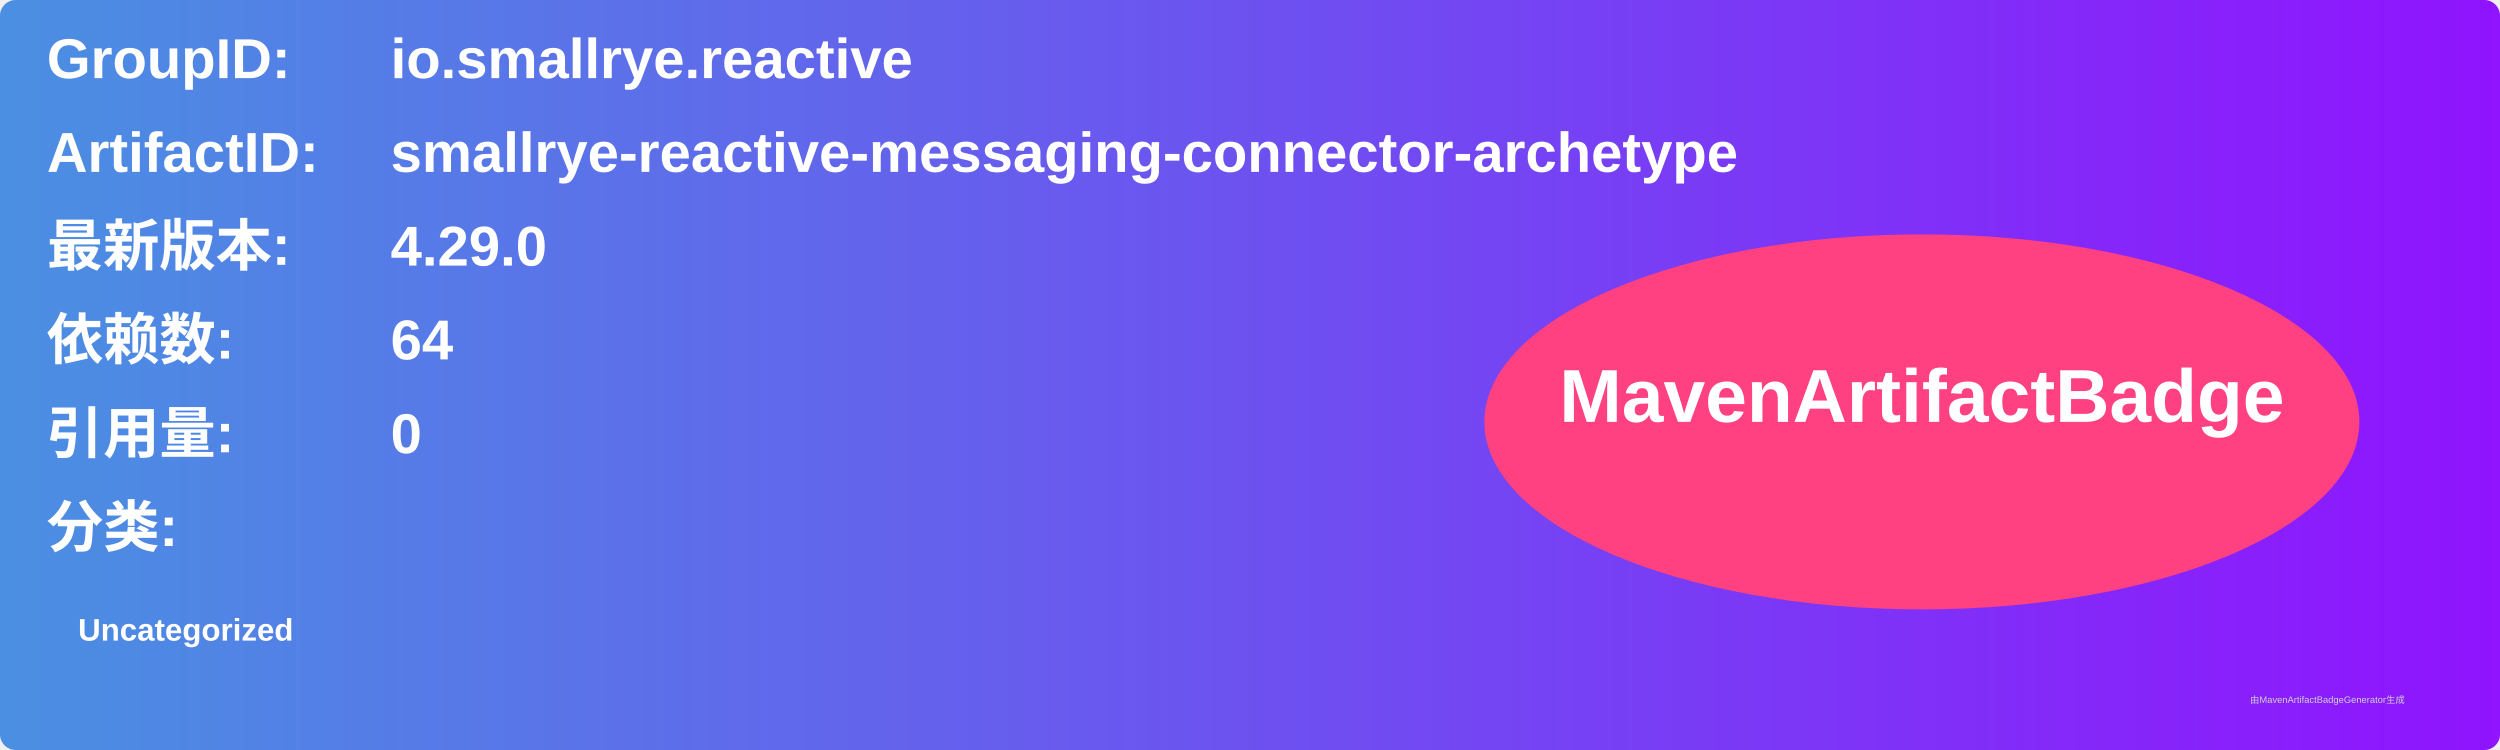
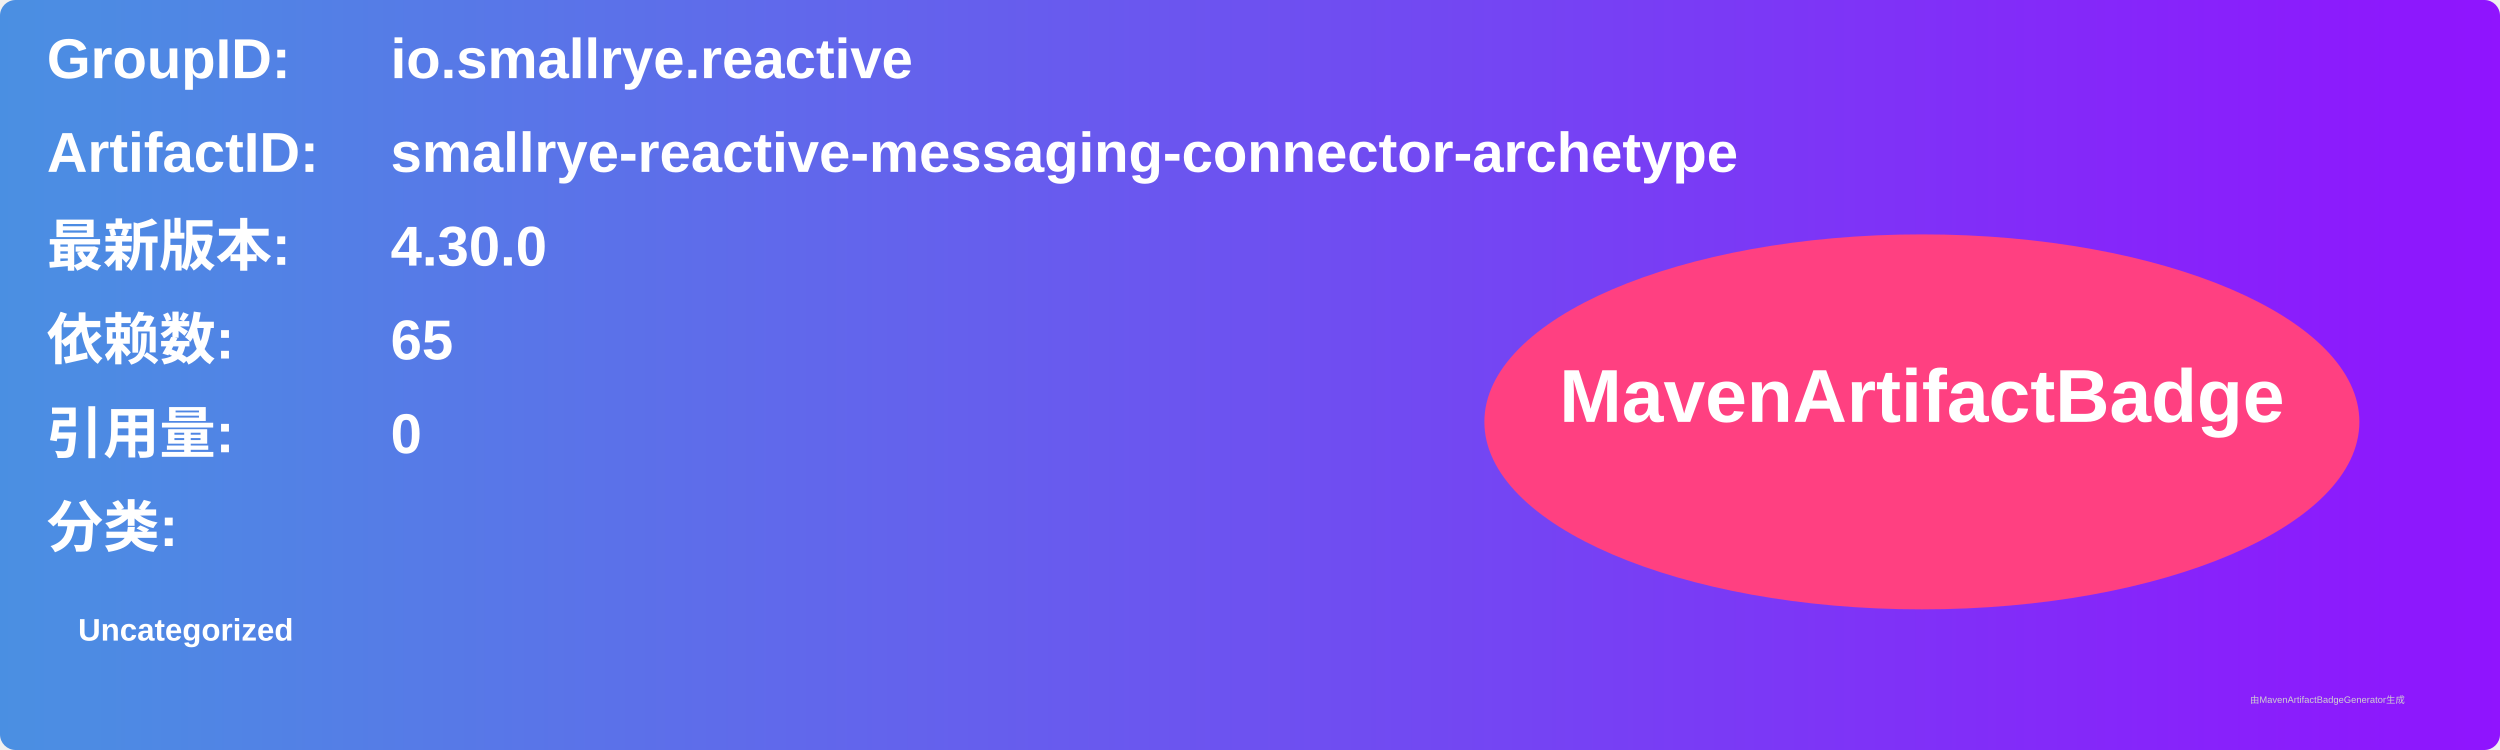
<svg xmlns="http://www.w3.org/2000/svg" width="800" height="240" viewBox="0 0 800 240">
  <linearGradient id="grad" x1="0%" y1="0%" x2="100%" y2="0%">
    <stop offset="0%" stop-color="#4a90e2" />
    <stop offset="100%" stop-color="#9013fe" />
  </linearGradient>
  <rect width="100%" height="100%" rx="5" ry="5" fill="url(#grad)" />
  <g transform="translate(15, 15)">
    <text x="0" y="10" font-family="Arial" font-size="18" fill="white" font-weight="bold" width="260">GroupID:</text>
    <text x="110" y="10" font-family="Arial" font-size="18" fill="white" font-weight="bold" width="460">io.smallrye.reactive</text>
    <text x="0" y="40" font-family="Arial" font-size="18" fill="white" font-weight="bold" width="260">ArtifactID:</text>
    <text x="110" y="40" font-family="Arial" font-size="18" fill="white" font-weight="bold" width="460">smallrye-reactive-messaging-connector-archetype</text>
    <text x="0" y="70" font-family="Arial" font-size="18" fill="white" font-weight="bold">最新版本:</text>
    <text x="110" y="70" font-family="Arial" font-size="18" fill="white" font-weight="bold">
-       <tspan font-weight="bold">4.29.0</tspan>
+       <tspan font-weight="bold">4.30.0</tspan>
    </text>
    <text x="0" y="100" font-family="Arial" font-size="18" fill="white" font-weight="bold">依赖数: </text>
    <text x="110" y="100" font-family="Arial" font-size="18" fill="white">
-       <tspan font-weight="bold">64</tspan>
+       <tspan font-weight="bold">65</tspan>
    </text>
    <text x="0" y="130" font-family="Arial" font-size="18" fill="white" font-weight="bold">引用量: </text>
    <text x="110" y="130" font-family="Arial" font-size="18" fill="white">
      <tspan font-weight="bold">0</tspan>
    </text>
    <text x="0" y="160" font-family="Arial" font-size="18" fill="white" font-weight="bold">分类:</text>
    <text x="10" y="190" font-family="Arial" font-size="10" fill="white">
      <tspan font-weight="bold">Uncategorized</tspan>
    </text>
    <ellipse cx="600" cy="120" rx="140" ry="60" fill="#ff4081" />
    <text x="600" y="120" text-anchor="middle" font-family="Arial" font-size="24" fill="white" font-weight="bold">MavenArtifactBadge</text>
  </g>
  <text x="720" y="225" font-family="Arial" font-size="3" fill="#d0d0d0">由MavenArtifactBadgeGenerator生成</text>
</svg>
